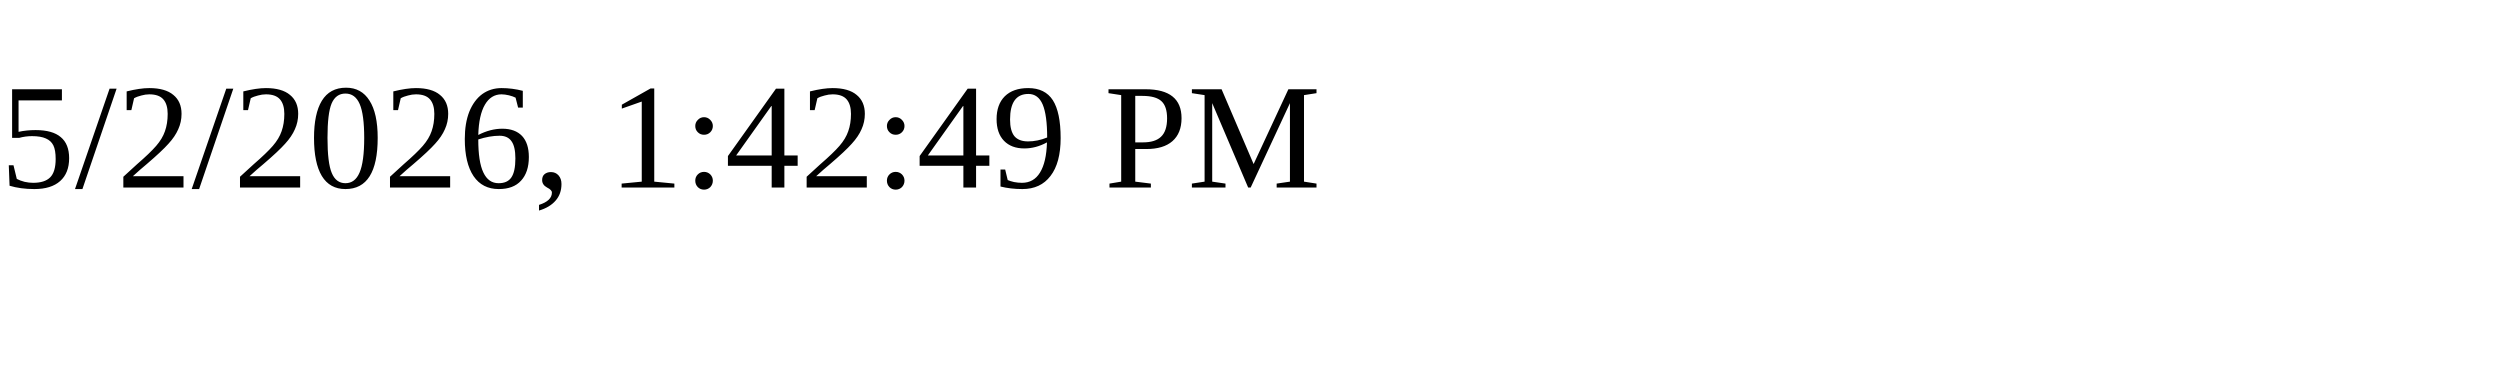
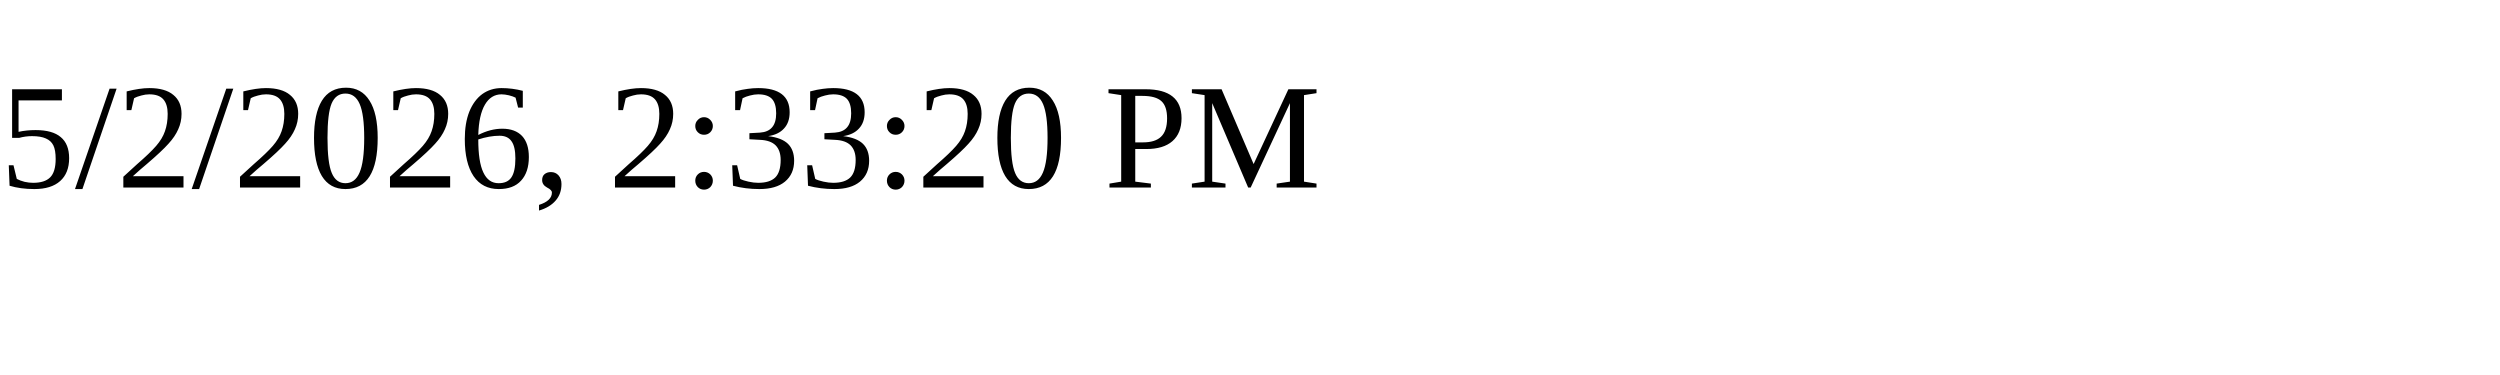
<svg xmlns="http://www.w3.org/2000/svg" height="30" width="200">
-   <text x="0" y="15">5/2/2026, 1:42:49 PM</text>
+   <text x="0" y="15">5/2/2026, 2:33:20 PM</text>
</svg>
